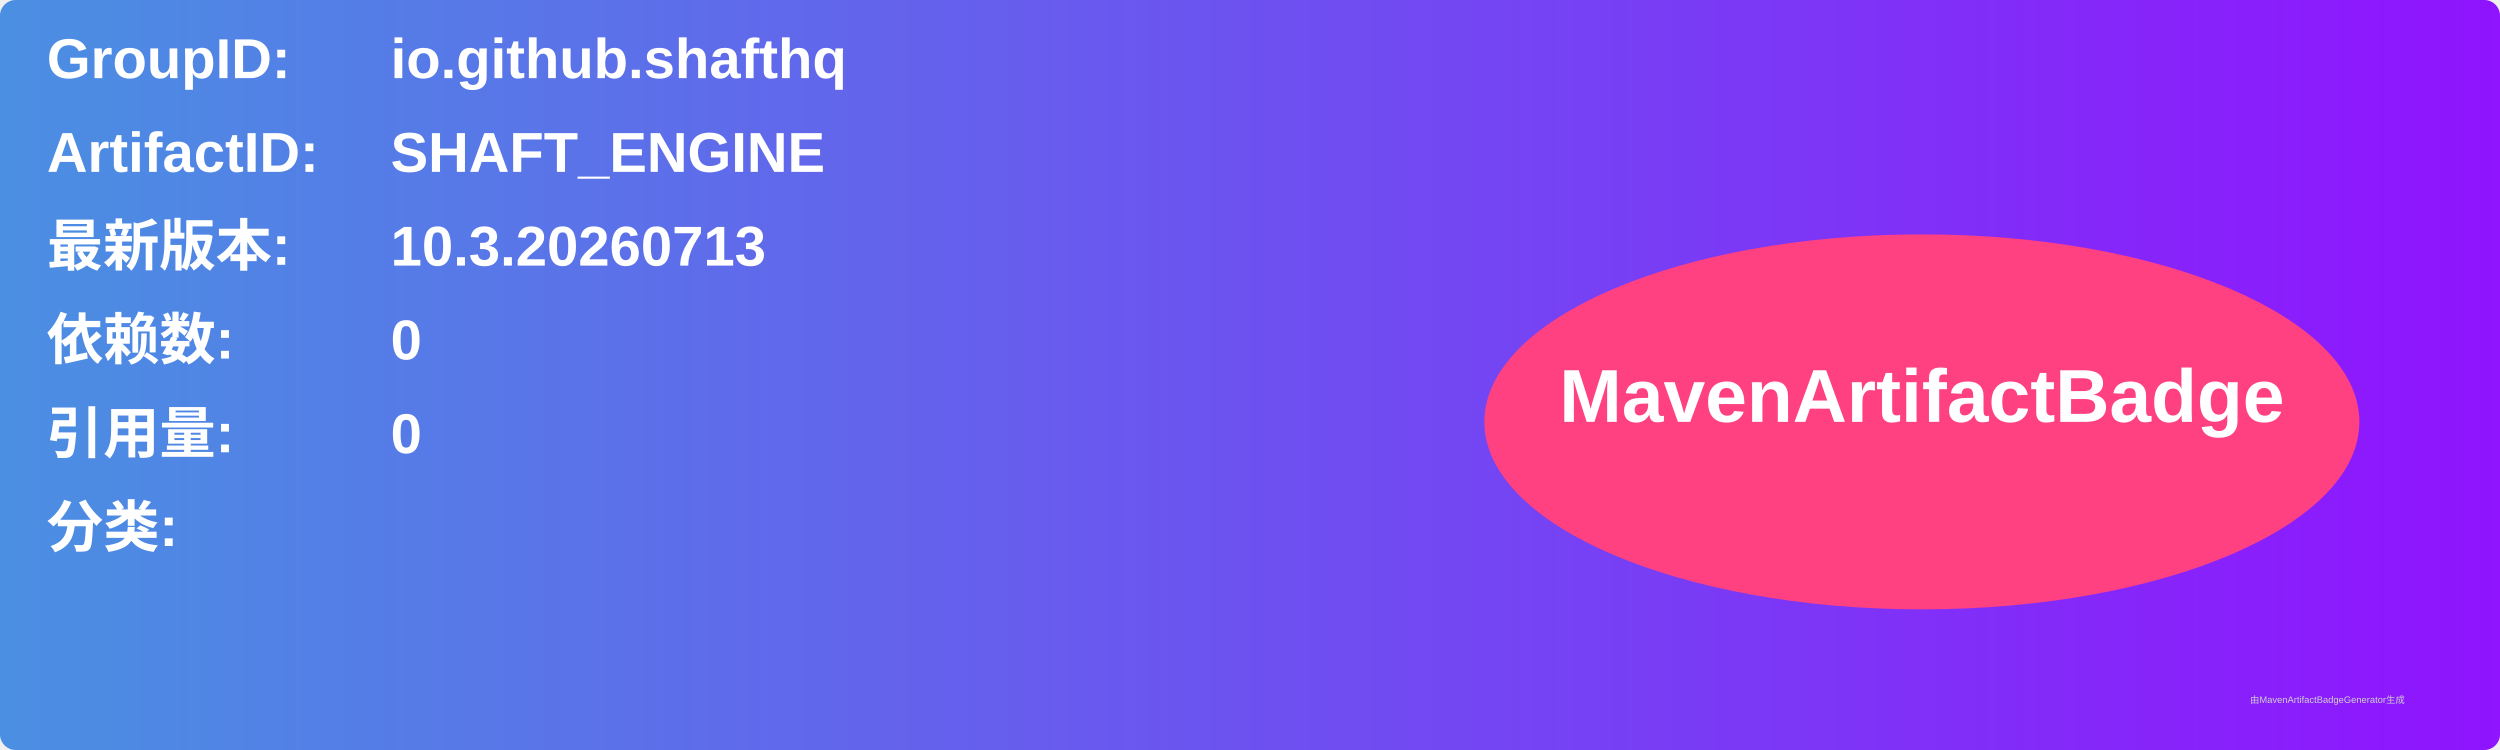
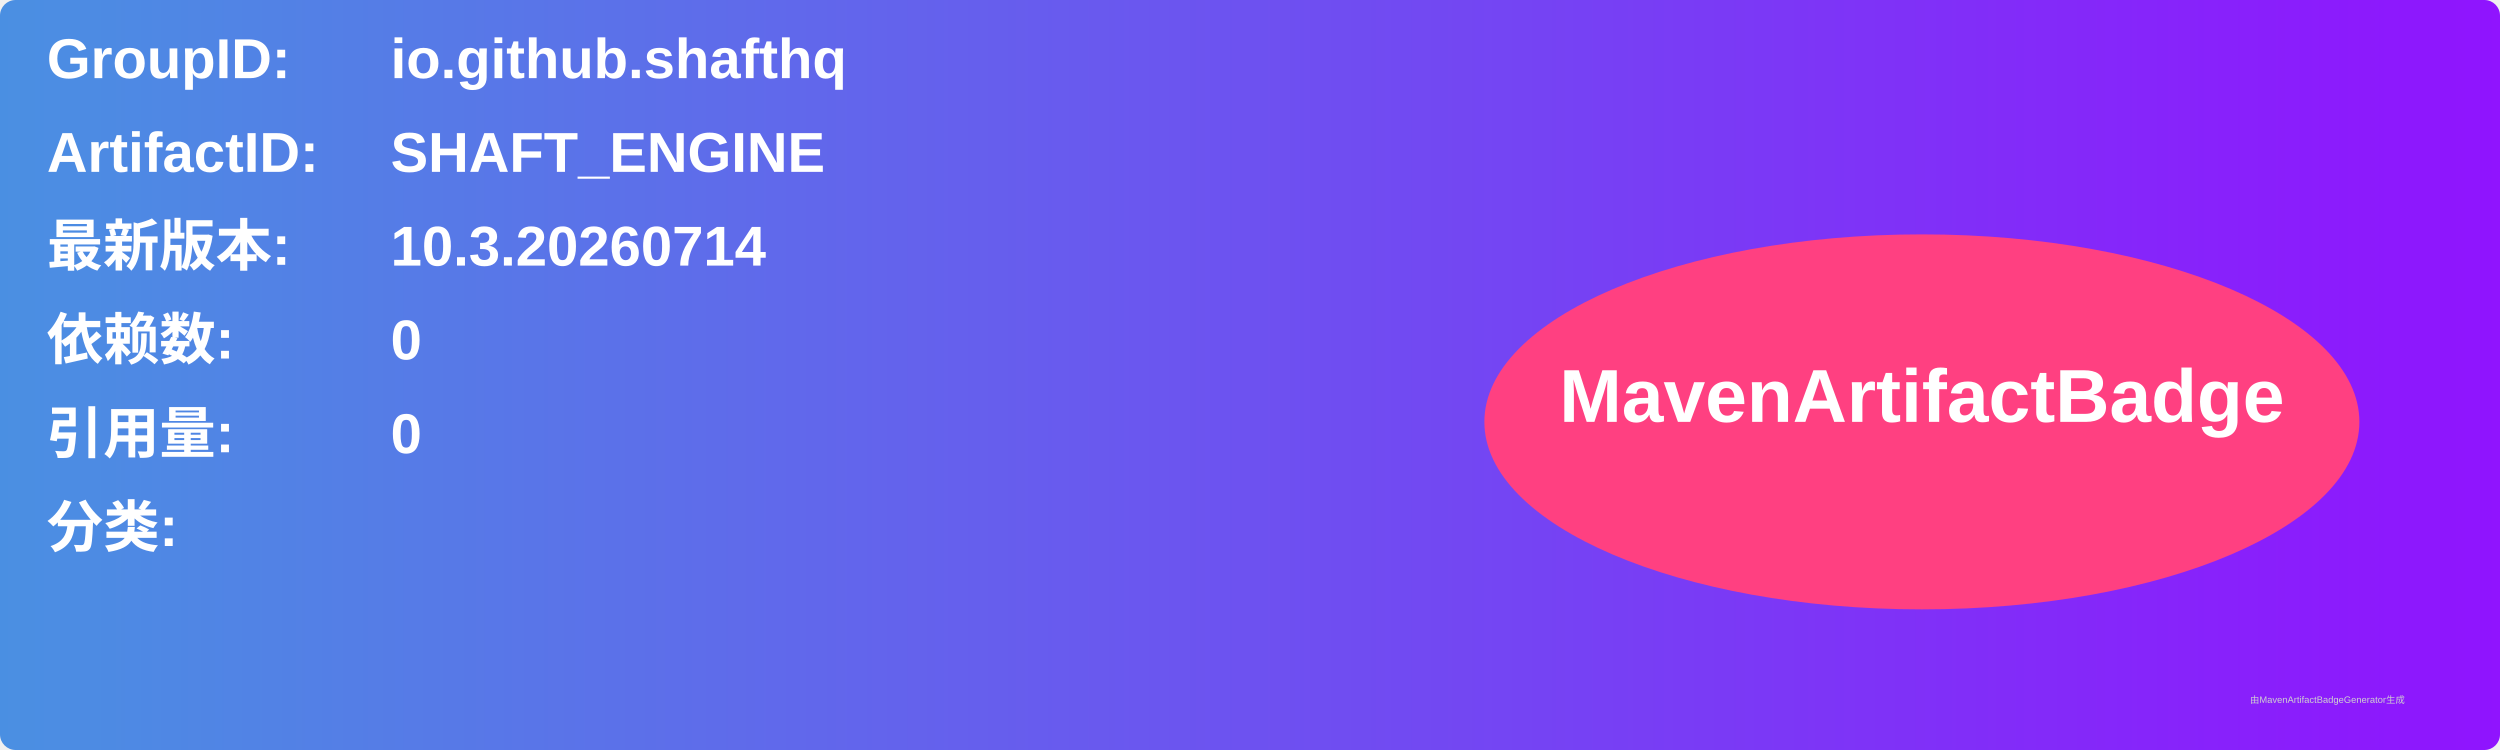
<svg xmlns="http://www.w3.org/2000/svg" width="800" height="240" viewBox="0 0 800 240">
  <linearGradient id="grad" x1="0%" y1="0%" x2="100%" y2="0%">
    <stop offset="0%" stop-color="#4a90e2" />
    <stop offset="100%" stop-color="#9013fe" />
  </linearGradient>
  <rect width="100%" height="100%" rx="5" ry="5" fill="url(#grad)" />
  <g transform="translate(15, 15)">
    <text x="0" y="10" font-family="Arial" font-size="18" fill="white" font-weight="bold" width="260">GroupID:</text>
    <text x="110" y="10" font-family="Arial" font-size="18" fill="white" font-weight="bold" width="460">io.github.shafthq</text>
    <text x="0" y="40" font-family="Arial" font-size="18" fill="white" font-weight="bold" width="260">ArtifactID:</text>
    <text x="110" y="40" font-family="Arial" font-size="18" fill="white" font-weight="bold" width="460">SHAFT_ENGINE</text>
    <text x="0" y="70" font-family="Arial" font-size="18" fill="white" font-weight="bold">最新版本:</text>
    <text x="110" y="70" font-family="Arial" font-size="18" fill="white" font-weight="bold">
-       <tspan font-weight="bold">10.3.20260713</tspan>
+       <tspan font-weight="bold">10.3.20260714</tspan>
    </text>
    <text x="0" y="100" font-family="Arial" font-size="18" fill="white" font-weight="bold">依赖数: </text>
    <text x="110" y="100" font-family="Arial" font-size="18" fill="white">
      <tspan font-weight="bold">0</tspan>
    </text>
    <text x="0" y="130" font-family="Arial" font-size="18" fill="white" font-weight="bold">引用量: </text>
    <text x="110" y="130" font-family="Arial" font-size="18" fill="white">
      <tspan font-weight="bold">0</tspan>
    </text>
    <text x="0" y="160" font-family="Arial" font-size="18" fill="white" font-weight="bold">分类:</text>
    <text x="10" y="190" font-family="Arial" font-size="10" fill="white">
      <tspan font-weight="bold" />
    </text>
    <ellipse cx="600" cy="120" rx="140" ry="60" fill="#ff4081" />
    <text x="600" y="120" text-anchor="middle" font-family="Arial" font-size="24" fill="white" font-weight="bold">MavenArtifactBadge</text>
  </g>
  <text x="720" y="225" font-family="Arial" font-size="3" fill="#d0d0d0">由MavenArtifactBadgeGenerator生成</text>
</svg>
